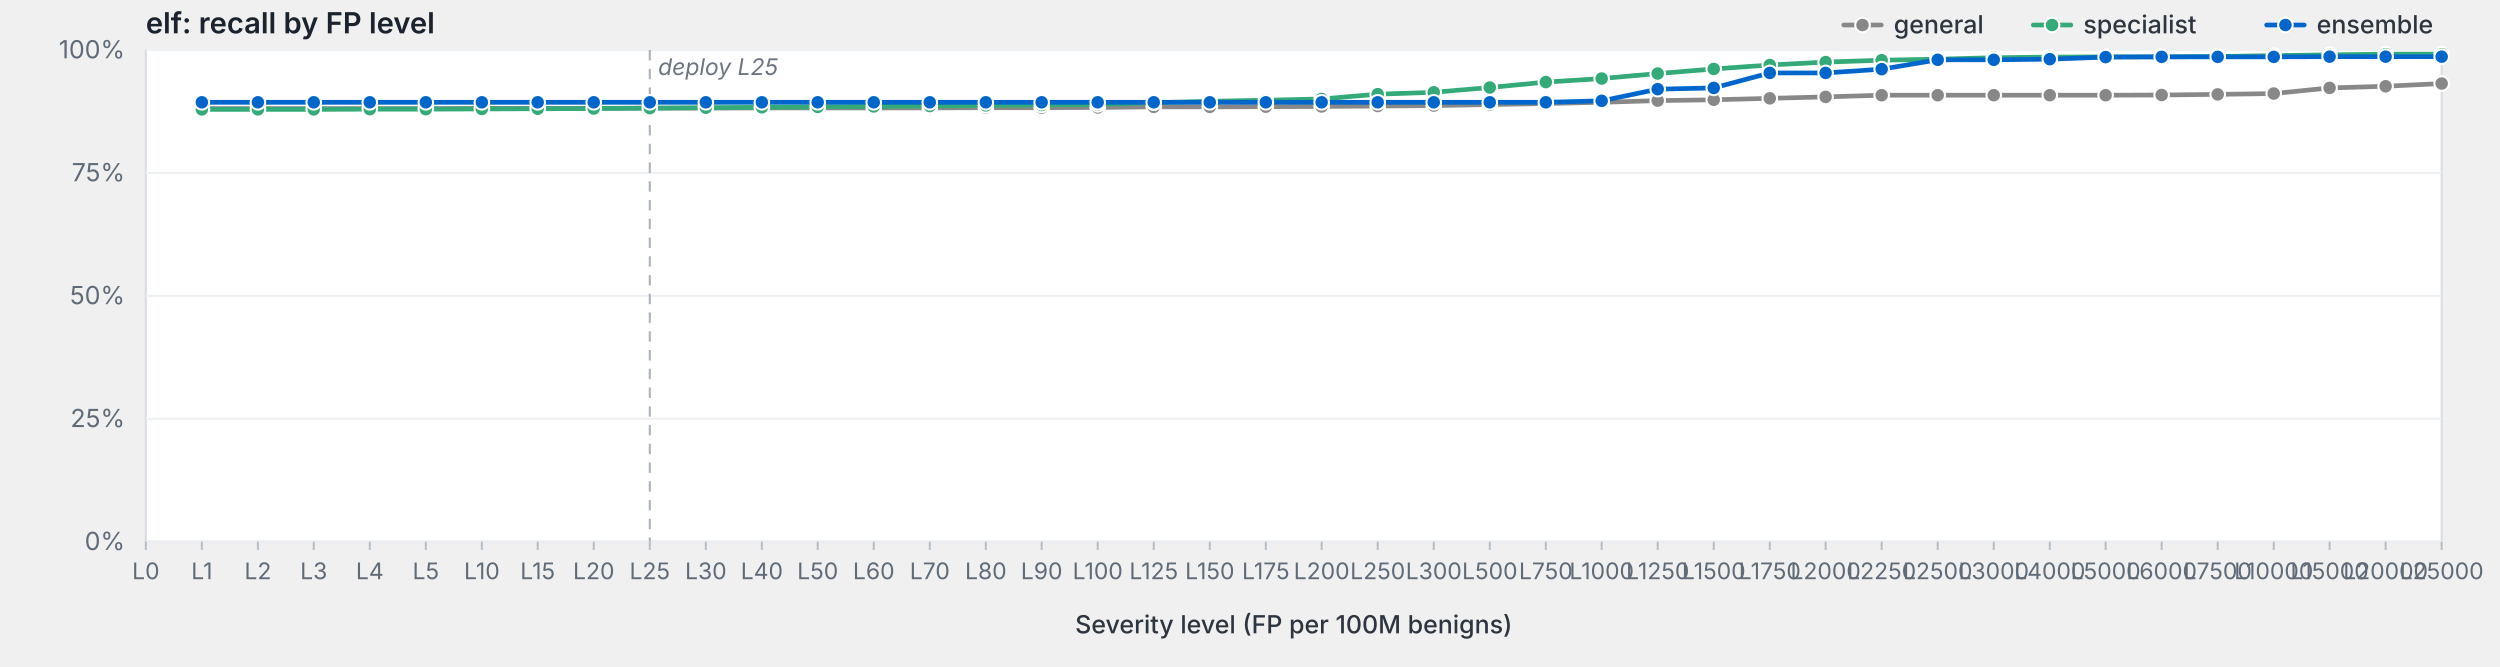
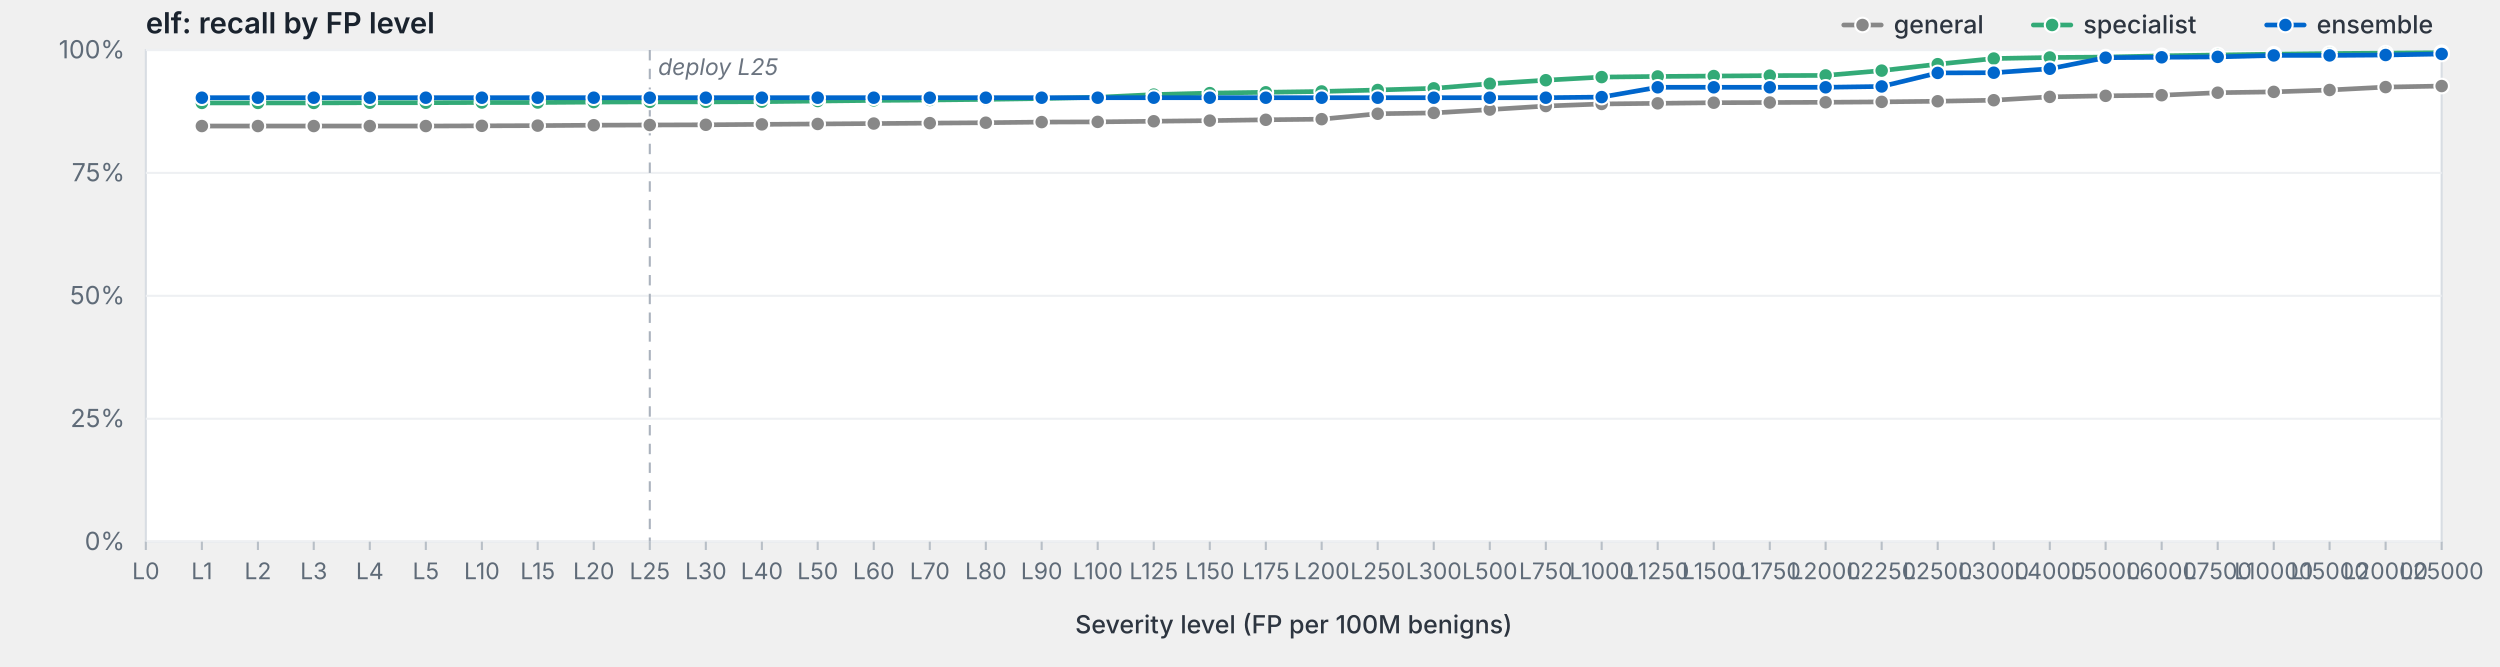
<svg xmlns="http://www.w3.org/2000/svg" viewBox="0 0 1200 320" width="1200" height="320" preserveAspectRatio="xMidYMid meet" role="img" aria-label="elf: recall by FP level">
  <style>svg { background: #fdfdfd; }.frame { fill: #fff; stroke: #d8dde3; stroke-width: 1; }.grid { stroke: #eef0f3; stroke-width: 1; }.tick { stroke: #b8bfc7; stroke-width: 1; }.axis-label { fill: #5f6b78; font-family: -apple-system, BlinkMacSystemFont, "Segoe UI", system-ui, sans-serif; font-size: 12px; }.x-label { fill: #5f6b78; font-family: -apple-system, BlinkMacSystemFont, "Segoe UI", system-ui, sans-serif; font-size: 11px; }.axis-title { fill: #2d3540; font-family: -apple-system, BlinkMacSystemFont, "Segoe UI", system-ui, sans-serif; font-size: 12px; font-weight: 500; }.title { fill: #1a232e; font-family: -apple-system, BlinkMacSystemFont, "Segoe UI", system-ui, sans-serif; font-size: 14px; font-weight: 600; }.deploy-marker { stroke: #aab2bd; stroke-width: 1; stroke-dasharray: 5,4; }.deploy-label { fill: #6b7480; font-family: -apple-system, BlinkMacSystemFont, "Segoe UI", system-ui, sans-serif; font-size: 11px; font-style: italic; }.curve { fill: none; stroke-width: 2.25; stroke-linejoin: round; stroke-linecap: round; }.marker { stroke: #fff; stroke-width: 1; }.legend-text { fill: #2d3540; font-family: -apple-system, BlinkMacSystemFont, "Segoe UI", system-ui, sans-serif; font-size: 12px; font-weight: 500; }</style>
  <text class="title" x="70" y="16">elf: recall by FP level</text>
  <rect class="frame" x="70" y="24" width="1102" height="236" />
  <line class="grid" x1="70" y1="260.0" x2="1172" y2="260.0" />
  <text class="axis-label" x="60" y="264.0" text-anchor="end">0%</text>
  <line class="grid" x1="70" y1="201.0" x2="1172" y2="201.0" />
  <text class="axis-label" x="60" y="205.0" text-anchor="end">25%</text>
  <line class="grid" x1="70" y1="142.0" x2="1172" y2="142.0" />
  <text class="axis-label" x="60" y="146.0" text-anchor="end">50%</text>
  <line class="grid" x1="70" y1="83.0" x2="1172" y2="83.0" />
  <text class="axis-label" x="60" y="87.0" text-anchor="end">75%</text>
  <line class="grid" x1="70" y1="24.0" x2="1172" y2="24.0" />
  <text class="axis-label" x="60" y="28.0" text-anchor="end">100%</text>
  <line class="deploy-marker" x1="311.9" y1="24" x2="311.9" y2="260" />
  <text class="deploy-label" x="315.9" y="36" text-anchor="start">deploy L25</text>
  <line class="tick" x1="70.0" y1="260" x2="70.0" y2="264" />
  <text class="x-label" x="70.0" y="278" text-anchor="middle">L0</text>
  <line class="tick" x1="96.9" y1="260" x2="96.9" y2="264" />
  <text class="x-label" x="96.9" y="278" text-anchor="middle">L1</text>
  <line class="tick" x1="123.8" y1="260" x2="123.8" y2="264" />
  <text class="x-label" x="123.8" y="278" text-anchor="middle">L2</text>
  <line class="tick" x1="150.6" y1="260" x2="150.6" y2="264" />
  <text class="x-label" x="150.6" y="278" text-anchor="middle">L3</text>
  <line class="tick" x1="177.5" y1="260" x2="177.5" y2="264" />
  <text class="x-label" x="177.5" y="278" text-anchor="middle">L4</text>
  <line class="tick" x1="204.4" y1="260" x2="204.4" y2="264" />
  <text class="x-label" x="204.4" y="278" text-anchor="middle">L5</text>
  <line class="tick" x1="231.3" y1="260" x2="231.3" y2="264" />
  <text class="x-label" x="231.3" y="278" text-anchor="middle">L10</text>
  <line class="tick" x1="258.1" y1="260" x2="258.1" y2="264" />
  <text class="x-label" x="258.1" y="278" text-anchor="middle">L15</text>
  <line class="tick" x1="285.0" y1="260" x2="285.0" y2="264" />
  <text class="x-label" x="285.0" y="278" text-anchor="middle">L20</text>
  <line class="tick" x1="311.9" y1="260" x2="311.9" y2="264" />
  <text class="x-label" x="311.9" y="278" text-anchor="middle">L25</text>
  <line class="tick" x1="338.8" y1="260" x2="338.8" y2="264" />
  <text class="x-label" x="338.8" y="278" text-anchor="middle">L30</text>
  <line class="tick" x1="365.7" y1="260" x2="365.7" y2="264" />
  <text class="x-label" x="365.7" y="278" text-anchor="middle">L40</text>
  <line class="tick" x1="392.5" y1="260" x2="392.5" y2="264" />
  <text class="x-label" x="392.5" y="278" text-anchor="middle">L50</text>
  <line class="tick" x1="419.4" y1="260" x2="419.4" y2="264" />
  <text class="x-label" x="419.4" y="278" text-anchor="middle">L60</text>
  <line class="tick" x1="446.3" y1="260" x2="446.3" y2="264" />
  <text class="x-label" x="446.3" y="278" text-anchor="middle">L70</text>
  <line class="tick" x1="473.2" y1="260" x2="473.2" y2="264" />
  <text class="x-label" x="473.2" y="278" text-anchor="middle">L80</text>
  <line class="tick" x1="500.0" y1="260" x2="500.0" y2="264" />
  <text class="x-label" x="500.0" y="278" text-anchor="middle">L90</text>
  <line class="tick" x1="526.9" y1="260" x2="526.9" y2="264" />
  <text class="x-label" x="526.9" y="278" text-anchor="middle">L100</text>
  <line class="tick" x1="553.8" y1="260" x2="553.8" y2="264" />
  <text class="x-label" x="553.8" y="278" text-anchor="middle">L125</text>
  <line class="tick" x1="580.7" y1="260" x2="580.7" y2="264" />
  <text class="x-label" x="580.7" y="278" text-anchor="middle">L150</text>
  <line class="tick" x1="607.6" y1="260" x2="607.6" y2="264" />
  <text class="x-label" x="607.6" y="278" text-anchor="middle">L175</text>
  <line class="tick" x1="634.4" y1="260" x2="634.4" y2="264" />
  <text class="x-label" x="634.4" y="278" text-anchor="middle">L200</text>
  <line class="tick" x1="661.3" y1="260" x2="661.3" y2="264" />
  <text class="x-label" x="661.3" y="278" text-anchor="middle">L250</text>
  <line class="tick" x1="688.2" y1="260" x2="688.2" y2="264" />
  <text class="x-label" x="688.2" y="278" text-anchor="middle">L300</text>
  <line class="tick" x1="715.1" y1="260" x2="715.1" y2="264" />
  <text class="x-label" x="715.1" y="278" text-anchor="middle">L500</text>
  <line class="tick" x1="742.0" y1="260" x2="742.0" y2="264" />
  <text class="x-label" x="742.0" y="278" text-anchor="middle">L750</text>
  <line class="tick" x1="768.8" y1="260" x2="768.8" y2="264" />
  <text class="x-label" x="768.8" y="278" text-anchor="middle">L1000</text>
  <line class="tick" x1="795.7" y1="260" x2="795.7" y2="264" />
  <text class="x-label" x="795.7" y="278" text-anchor="middle">L1250</text>
  <line class="tick" x1="822.6" y1="260" x2="822.6" y2="264" />
  <text class="x-label" x="822.6" y="278" text-anchor="middle">L1500</text>
  <line class="tick" x1="849.5" y1="260" x2="849.5" y2="264" />
  <text class="x-label" x="849.5" y="278" text-anchor="middle">L1750</text>
  <line class="tick" x1="876.3" y1="260" x2="876.3" y2="264" />
  <text class="x-label" x="876.3" y="278" text-anchor="middle">L2000</text>
  <line class="tick" x1="903.2" y1="260" x2="903.2" y2="264" />
  <text class="x-label" x="903.2" y="278" text-anchor="middle">L2250</text>
  <line class="tick" x1="930.1" y1="260" x2="930.1" y2="264" />
  <text class="x-label" x="930.1" y="278" text-anchor="middle">L2500</text>
  <line class="tick" x1="957.0" y1="260" x2="957.0" y2="264" />
  <text class="x-label" x="957.0" y="278" text-anchor="middle">L3000</text>
  <line class="tick" x1="983.9" y1="260" x2="983.9" y2="264" />
  <text class="x-label" x="983.9" y="278" text-anchor="middle">L4000</text>
  <line class="tick" x1="1010.7" y1="260" x2="1010.7" y2="264" />
  <text class="x-label" x="1010.7" y="278" text-anchor="middle">L5000</text>
  <line class="tick" x1="1037.6" y1="260" x2="1037.6" y2="264" />
  <text class="x-label" x="1037.6" y="278" text-anchor="middle">L6000</text>
  <line class="tick" x1="1064.5" y1="260" x2="1064.5" y2="264" />
  <text class="x-label" x="1064.5" y="278" text-anchor="middle">L7500</text>
  <line class="tick" x1="1091.4" y1="260" x2="1091.4" y2="264" />
  <text class="x-label" x="1091.4" y="278" text-anchor="middle">L10000</text>
  <line class="tick" x1="1118.2" y1="260" x2="1118.2" y2="264" />
  <text class="x-label" x="1118.2" y="278" text-anchor="middle">L15000</text>
  <line class="tick" x1="1145.1" y1="260" x2="1145.1" y2="264" />
  <text class="x-label" x="1145.1" y="278" text-anchor="middle">L20000</text>
  <line class="tick" x1="1172.0" y1="260" x2="1172.0" y2="264" />
  <text class="x-label" x="1172.0" y="278" text-anchor="middle">L25000</text>
  <text class="axis-title" x="621.0" y="304" text-anchor="middle">Severity level (FP per 100M benigns)</text>
-   <path class="curve" d="M96.9,52.1 L123.8,52.1 L150.6,52.1 L177.5,52.1 L204.4,52.1 L231.3,52.0 L258.1,52.0 L285.0,52.0 L311.9,51.9 L338.8,51.9 L365.7,51.8 L392.5,51.8 L419.4,51.8 L446.3,51.8 L473.2,51.7 L500.0,51.7 L526.9,51.6 L553.8,51.3 L580.7,51.3 L607.6,51.2 L634.4,51.1 L661.3,50.9 L688.2,50.7 L715.1,50.2 L742.0,49.7 L768.8,49.1 L795.7,48.3 L822.6,47.9 L849.5,47.2 L876.3,46.5 L903.2,45.7 L930.1,45.7 L957.0,45.7 L983.9,45.7 L1010.7,45.7 L1037.6,45.6 L1064.5,45.3 L1091.4,44.9 L1118.2,42.2 L1145.1,41.4 L1172.0,40.1" stroke="#888" />
-   <circle class="marker" cx="96.9" cy="52.1" r="3.5" fill="#888" />
-   <circle class="marker" cx="123.8" cy="52.1" r="3.5" fill="#888" />
-   <circle class="marker" cx="150.6" cy="52.1" r="3.5" fill="#888" />
-   <circle class="marker" cx="177.5" cy="52.1" r="3.5" fill="#888" />
-   <circle class="marker" cx="204.4" cy="52.1" r="3.5" fill="#888" />
-   <circle class="marker" cx="231.3" cy="52.0" r="3.5" fill="#888" />
-   <circle class="marker" cx="258.1" cy="52.0" r="3.5" fill="#888" />
-   <circle class="marker" cx="285.0" cy="52.0" r="3.5" fill="#888" />
-   <circle class="marker" cx="311.9" cy="51.9" r="3.5" fill="#888" />
-   <circle class="marker" cx="338.8" cy="51.9" r="3.5" fill="#888" />
-   <circle class="marker" cx="365.7" cy="51.8" r="3.5" fill="#888" />
-   <circle class="marker" cx="392.5" cy="51.8" r="3.5" fill="#888" />
-   <circle class="marker" cx="419.4" cy="51.8" r="3.5" fill="#888" />
-   <circle class="marker" cx="446.3" cy="51.8" r="3.5" fill="#888" />
-   <circle class="marker" cx="473.2" cy="51.7" r="3.5" fill="#888" />
-   <circle class="marker" cx="500.0" cy="51.7" r="3.5" fill="#888" />
-   <circle class="marker" cx="526.9" cy="51.6" r="3.5" fill="#888" />
-   <circle class="marker" cx="553.8" cy="51.3" r="3.5" fill="#888" />
-   <circle class="marker" cx="580.7" cy="51.3" r="3.5" fill="#888" />
-   <circle class="marker" cx="607.6" cy="51.2" r="3.5" fill="#888" />
-   <circle class="marker" cx="634.4" cy="51.1" r="3.5" fill="#888" />
-   <circle class="marker" cx="661.3" cy="50.9" r="3.5" fill="#888" />
-   <circle class="marker" cx="688.2" cy="50.7" r="3.5" fill="#888" />
-   <circle class="marker" cx="715.1" cy="50.2" r="3.5" fill="#888" />
-   <circle class="marker" cx="742.0" cy="49.7" r="3.5" fill="#888" />
-   <circle class="marker" cx="768.8" cy="49.1" r="3.5" fill="#888" />
-   <circle class="marker" cx="795.7" cy="48.3" r="3.5" fill="#888" />
-   <circle class="marker" cx="822.6" cy="47.9" r="3.5" fill="#888" />
-   <circle class="marker" cx="849.5" cy="47.2" r="3.5" fill="#888" />
-   <circle class="marker" cx="876.3" cy="46.5" r="3.5" fill="#888" />
-   <circle class="marker" cx="903.2" cy="45.7" r="3.5" fill="#888" />
-   <circle class="marker" cx="930.1" cy="45.7" r="3.5" fill="#888" />
-   <circle class="marker" cx="957.0" cy="45.7" r="3.5" fill="#888" />
-   <circle class="marker" cx="983.9" cy="45.7" r="3.5" fill="#888" />
-   <circle class="marker" cx="1010.7" cy="45.7" r="3.5" fill="#888" />
-   <circle class="marker" cx="1037.6" cy="45.6" r="3.5" fill="#888" />
-   <circle class="marker" cx="1064.5" cy="45.3" r="3.5" fill="#888" />
-   <circle class="marker" cx="1091.4" cy="44.9" r="3.5" fill="#888" />
-   <circle class="marker" cx="1118.2" cy="42.2" r="3.5" fill="#888" />
-   <circle class="marker" cx="1145.1" cy="41.4" r="3.5" fill="#888" />
-   <circle class="marker" cx="1172.0" cy="40.1" r="3.5" fill="#888" />
-   <path class="curve" d="M96.9,52.5 L123.8,52.5 L150.6,52.5 L177.5,52.4 L204.4,52.4 L231.3,52.3 L258.1,52.2 L285.0,52.1 L311.9,51.9 L338.8,51.7 L365.7,51.5 L392.5,51.3 L419.4,51.1 L446.3,50.9 L473.2,50.6 L500.0,50.4 L526.9,50.1 L553.8,49.3 L580.7,48.6 L607.6,48.1 L634.4,47.5 L661.3,45.2 L688.2,44.3 L715.1,42.0 L742.0,39.4 L768.8,37.7 L795.7,35.3 L822.6,33.1 L849.5,31.2 L876.3,29.8 L903.2,28.9 L930.1,28.4 L957.0,27.7 L983.9,27.4 L1010.7,27.3 L1037.6,27.3 L1064.5,27.1 L1091.4,26.7 L1118.2,26.3 L1145.1,26.0 L1172.0,26.0" stroke="#3a7" />
-   <circle class="marker" cx="96.9" cy="52.5" r="3.5" fill="#3a7" />
-   <circle class="marker" cx="123.8" cy="52.5" r="3.5" fill="#3a7" />
-   <circle class="marker" cx="150.6" cy="52.5" r="3.5" fill="#3a7" />
-   <circle class="marker" cx="177.5" cy="52.4" r="3.5" fill="#3a7" />
-   <circle class="marker" cx="204.4" cy="52.4" r="3.5" fill="#3a7" />
-   <circle class="marker" cx="231.3" cy="52.3" r="3.5" fill="#3a7" />
-   <circle class="marker" cx="258.1" cy="52.2" r="3.5" fill="#3a7" />
-   <circle class="marker" cx="285.0" cy="52.1" r="3.5" fill="#3a7" />
-   <circle class="marker" cx="311.9" cy="51.9" r="3.5" fill="#3a7" />
-   <circle class="marker" cx="338.8" cy="51.7" r="3.5" fill="#3a7" />
-   <circle class="marker" cx="365.7" cy="51.5" r="3.5" fill="#3a7" />
-   <circle class="marker" cx="392.5" cy="51.3" r="3.5" fill="#3a7" />
-   <circle class="marker" cx="419.4" cy="51.1" r="3.5" fill="#3a7" />
-   <circle class="marker" cx="446.3" cy="50.9" r="3.5" fill="#3a7" />
-   <circle class="marker" cx="473.2" cy="50.6" r="3.5" fill="#3a7" />
-   <circle class="marker" cx="500.0" cy="50.4" r="3.5" fill="#3a7" />
-   <circle class="marker" cx="526.9" cy="50.1" r="3.5" fill="#3a7" />
-   <circle class="marker" cx="553.8" cy="49.3" r="3.5" fill="#3a7" />
-   <circle class="marker" cx="580.7" cy="48.6" r="3.5" fill="#3a7" />
-   <circle class="marker" cx="607.6" cy="48.1" r="3.5" fill="#3a7" />
-   <circle class="marker" cx="634.4" cy="47.5" r="3.5" fill="#3a7" />
-   <circle class="marker" cx="661.3" cy="45.2" r="3.5" fill="#3a7" />
-   <circle class="marker" cx="688.2" cy="44.3" r="3.5" fill="#3a7" />
-   <circle class="marker" cx="715.1" cy="42.0" r="3.5" fill="#3a7" />
-   <circle class="marker" cx="742.0" cy="39.4" r="3.5" fill="#3a7" />
-   <circle class="marker" cx="768.8" cy="37.7" r="3.5" fill="#3a7" />
-   <circle class="marker" cx="795.7" cy="35.3" r="3.5" fill="#3a7" />
-   <circle class="marker" cx="822.6" cy="33.1" r="3.5" fill="#3a7" />
-   <circle class="marker" cx="849.5" cy="31.2" r="3.5" fill="#3a7" />
-   <circle class="marker" cx="876.3" cy="29.8" r="3.5" fill="#3a7" />
-   <circle class="marker" cx="903.2" cy="28.9" r="3.5" fill="#3a7" />
-   <circle class="marker" cx="930.1" cy="28.4" r="3.5" fill="#3a7" />
-   <circle class="marker" cx="957.0" cy="27.7" r="3.5" fill="#3a7" />
-   <circle class="marker" cx="983.9" cy="27.4" r="3.5" fill="#3a7" />
-   <circle class="marker" cx="1010.7" cy="27.3" r="3.5" fill="#3a7" />
-   <circle class="marker" cx="1037.6" cy="27.3" r="3.5" fill="#3a7" />
-   <circle class="marker" cx="1064.5" cy="27.1" r="3.5" fill="#3a7" />
-   <circle class="marker" cx="1091.4" cy="26.7" r="3.5" fill="#3a7" />
-   <circle class="marker" cx="1118.2" cy="26.3" r="3.5" fill="#3a7" />
-   <circle class="marker" cx="1145.1" cy="26.0" r="3.5" fill="#3a7" />
-   <circle class="marker" cx="1172.0" cy="26.0" r="3.5" fill="#3a7" />
-   <path class="curve" d="M96.9,49.1 L123.8,49.1 L150.6,49.1 L177.5,49.1 L204.4,49.1 L231.3,49.1 L258.1,49.1 L285.0,49.1 L311.9,49.1 L338.8,49.1 L365.7,49.1 L392.5,49.1 L419.4,49.1 L446.3,49.1 L473.2,49.1 L500.0,49.1 L526.9,49.1 L553.8,49.1 L580.7,49.1 L607.6,49.1 L634.4,49.1 L661.3,49.1 L688.2,49.1 L715.1,49.1 L742.0,49.1 L768.8,48.4 L795.7,42.8 L822.6,42.2 L849.5,35.0 L876.3,35.0 L903.2,33.2 L930.1,28.7 L957.0,28.7 L983.9,28.4 L1010.7,27.4 L1037.6,27.3 L1064.5,27.3 L1091.4,27.3 L1118.2,27.2 L1145.1,27.2 L1172.0,27.2" stroke="#06c" />
-   <circle class="marker" cx="96.9" cy="49.1" r="3.5" fill="#06c" />
-   <circle class="marker" cx="123.8" cy="49.1" r="3.5" fill="#06c" />
-   <circle class="marker" cx="150.6" cy="49.1" r="3.5" fill="#06c" />
-   <circle class="marker" cx="177.5" cy="49.1" r="3.5" fill="#06c" />
-   <circle class="marker" cx="204.4" cy="49.1" r="3.5" fill="#06c" />
-   <circle class="marker" cx="231.3" cy="49.1" r="3.5" fill="#06c" />
-   <circle class="marker" cx="258.1" cy="49.1" r="3.5" fill="#06c" />
-   <circle class="marker" cx="285.0" cy="49.1" r="3.5" fill="#06c" />
-   <circle class="marker" cx="311.9" cy="49.1" r="3.5" fill="#06c" />
-   <circle class="marker" cx="338.8" cy="49.1" r="3.5" fill="#06c" />
-   <circle class="marker" cx="365.7" cy="49.1" r="3.5" fill="#06c" />
-   <circle class="marker" cx="392.5" cy="49.1" r="3.5" fill="#06c" />
-   <circle class="marker" cx="419.4" cy="49.1" r="3.5" fill="#06c" />
-   <circle class="marker" cx="446.3" cy="49.1" r="3.5" fill="#06c" />
-   <circle class="marker" cx="473.2" cy="49.1" r="3.5" fill="#06c" />
-   <circle class="marker" cx="500.0" cy="49.1" r="3.5" fill="#06c" />
-   <circle class="marker" cx="526.9" cy="49.1" r="3.5" fill="#06c" />
-   <circle class="marker" cx="553.8" cy="49.1" r="3.5" fill="#06c" />
-   <circle class="marker" cx="580.7" cy="49.1" r="3.5" fill="#06c" />
-   <circle class="marker" cx="607.6" cy="49.1" r="3.5" fill="#06c" />
-   <circle class="marker" cx="634.4" cy="49.1" r="3.5" fill="#06c" />
-   <circle class="marker" cx="661.3" cy="49.1" r="3.5" fill="#06c" />
-   <circle class="marker" cx="688.2" cy="49.1" r="3.5" fill="#06c" />
-   <circle class="marker" cx="715.1" cy="49.1" r="3.5" fill="#06c" />
-   <circle class="marker" cx="742.0" cy="49.1" r="3.5" fill="#06c" />
-   <circle class="marker" cx="768.8" cy="48.4" r="3.5" fill="#06c" />
-   <circle class="marker" cx="795.7" cy="42.8" r="3.5" fill="#06c" />
-   <circle class="marker" cx="822.6" cy="42.2" r="3.5" fill="#06c" />
-   <circle class="marker" cx="849.5" cy="35.0" r="3.5" fill="#06c" />
-   <circle class="marker" cx="876.3" cy="35.0" r="3.5" fill="#06c" />
-   <circle class="marker" cx="903.2" cy="33.2" r="3.5" fill="#06c" />
-   <circle class="marker" cx="930.1" cy="28.7" r="3.5" fill="#06c" />
-   <circle class="marker" cx="957.0" cy="28.7" r="3.5" fill="#06c" />
-   <circle class="marker" cx="983.9" cy="28.4" r="3.5" fill="#06c" />
-   <circle class="marker" cx="1010.7" cy="27.4" r="3.5" fill="#06c" />
-   <circle class="marker" cx="1037.6" cy="27.3" r="3.5" fill="#06c" />
+   <path class="curve" d="M96.9,60.5 L123.8,60.5 L150.6,60.5 L177.5,60.5 L204.4,60.5 L231.3,60.4 L258.1,60.3 L285.0,60.1 L311.9,60.0 L338.8,59.9 L365.7,59.7 L392.5,59.5 L419.4,59.3 L446.3,59.1 L473.2,58.9 L500.0,58.6 L526.9,58.5 L553.8,58.2 L580.7,57.9 L607.6,57.5 L634.4,57.2 L661.3,54.6 L688.2,54.2 L715.1,52.6 L742.0,50.9 L768.8,49.9 L795.7,49.6 L822.6,49.3 L849.5,49.2 L876.3,49.1 L903.2,48.9 L930.1,48.6 L957.0,48.1 L983.9,46.5 L1010.7,46.0 L1037.6,45.7 L1064.5,44.5 L1091.4,44.1 L1118.2,43.2 L1145.1,41.8 L1172.0,41.3" stroke="#888" />
+   <circle class="marker" cx="96.9" cy="60.5" r="3.5" fill="#888" />
+   <circle class="marker" cx="123.8" cy="60.5" r="3.5" fill="#888" />
+   <circle class="marker" cx="150.6" cy="60.5" r="3.5" fill="#888" />
+   <circle class="marker" cx="177.5" cy="60.5" r="3.5" fill="#888" />
+   <circle class="marker" cx="204.4" cy="60.5" r="3.5" fill="#888" />
+   <circle class="marker" cx="231.3" cy="60.4" r="3.5" fill="#888" />
+   <circle class="marker" cx="258.1" cy="60.3" r="3.5" fill="#888" />
+   <circle class="marker" cx="285.0" cy="60.1" r="3.5" fill="#888" />
+   <circle class="marker" cx="311.9" cy="60.0" r="3.5" fill="#888" />
+   <circle class="marker" cx="338.8" cy="59.9" r="3.5" fill="#888" />
+   <circle class="marker" cx="365.7" cy="59.7" r="3.5" fill="#888" />
+   <circle class="marker" cx="392.5" cy="59.5" r="3.5" fill="#888" />
+   <circle class="marker" cx="419.4" cy="59.3" r="3.5" fill="#888" />
+   <circle class="marker" cx="446.3" cy="59.1" r="3.5" fill="#888" />
+   <circle class="marker" cx="473.2" cy="58.9" r="3.5" fill="#888" />
+   <circle class="marker" cx="500.0" cy="58.6" r="3.5" fill="#888" />
+   <circle class="marker" cx="526.9" cy="58.5" r="3.5" fill="#888" />
+   <circle class="marker" cx="553.8" cy="58.2" r="3.5" fill="#888" />
+   <circle class="marker" cx="580.7" cy="57.9" r="3.5" fill="#888" />
+   <circle class="marker" cx="607.6" cy="57.5" r="3.5" fill="#888" />
+   <circle class="marker" cx="634.4" cy="57.2" r="3.5" fill="#888" />
+   <circle class="marker" cx="661.3" cy="54.6" r="3.5" fill="#888" />
+   <circle class="marker" cx="688.2" cy="54.2" r="3.5" fill="#888" />
+   <circle class="marker" cx="715.1" cy="52.6" r="3.5" fill="#888" />
+   <circle class="marker" cx="742.0" cy="50.9" r="3.5" fill="#888" />
+   <circle class="marker" cx="768.8" cy="49.9" r="3.5" fill="#888" />
+   <circle class="marker" cx="795.7" cy="49.6" r="3.5" fill="#888" />
+   <circle class="marker" cx="822.6" cy="49.3" r="3.5" fill="#888" />
+   <circle class="marker" cx="849.5" cy="49.2" r="3.5" fill="#888" />
+   <circle class="marker" cx="876.3" cy="49.1" r="3.5" fill="#888" />
+   <circle class="marker" cx="903.2" cy="48.9" r="3.5" fill="#888" />
+   <circle class="marker" cx="930.1" cy="48.6" r="3.5" fill="#888" />
+   <circle class="marker" cx="957.0" cy="48.1" r="3.5" fill="#888" />
+   <circle class="marker" cx="983.9" cy="46.5" r="3.5" fill="#888" />
+   <circle class="marker" cx="1010.7" cy="46.0" r="3.5" fill="#888" />
+   <circle class="marker" cx="1037.6" cy="45.7" r="3.5" fill="#888" />
+   <circle class="marker" cx="1064.5" cy="44.5" r="3.5" fill="#888" />
+   <circle class="marker" cx="1091.4" cy="44.1" r="3.5" fill="#888" />
+   <circle class="marker" cx="1118.2" cy="43.2" r="3.5" fill="#888" />
+   <circle class="marker" cx="1145.1" cy="41.8" r="3.5" fill="#888" />
+   <circle class="marker" cx="1172.0" cy="41.3" r="3.5" fill="#888" />
+   <path class="curve" d="M96.9,49.4 L123.8,49.4 L150.6,49.4 L177.5,49.3 L204.4,49.3 L231.3,49.2 L258.1,49.2 L285.0,49.0 L311.9,48.9 L338.8,48.9 L365.7,48.8 L392.5,48.5 L419.4,48.2 L446.3,48.0 L473.2,47.7 L500.0,47.3 L526.9,46.7 L553.8,45.4 L580.7,44.7 L607.6,44.3 L634.4,43.9 L661.3,43.2 L688.2,42.4 L715.1,40.2 L742.0,38.5 L768.8,37.0 L795.7,36.7 L822.6,36.5 L849.5,36.3 L876.3,36.2 L903.2,33.9 L930.1,30.8 L957.0,28.1 L983.9,27.6 L1010.7,27.4 L1037.6,26.8 L1064.5,26.4 L1091.4,26.0 L1118.2,25.7 L1145.1,25.5 L1172.0,25.3" stroke="#3a7" />
+   <circle class="marker" cx="96.9" cy="49.4" r="3.5" fill="#3a7" />
+   <circle class="marker" cx="123.8" cy="49.4" r="3.5" fill="#3a7" />
+   <circle class="marker" cx="150.6" cy="49.4" r="3.5" fill="#3a7" />
+   <circle class="marker" cx="177.5" cy="49.3" r="3.5" fill="#3a7" />
+   <circle class="marker" cx="204.4" cy="49.3" r="3.5" fill="#3a7" />
+   <circle class="marker" cx="231.3" cy="49.2" r="3.5" fill="#3a7" />
+   <circle class="marker" cx="258.1" cy="49.2" r="3.5" fill="#3a7" />
+   <circle class="marker" cx="285.0" cy="49.0" r="3.5" fill="#3a7" />
+   <circle class="marker" cx="311.9" cy="48.9" r="3.5" fill="#3a7" />
+   <circle class="marker" cx="338.8" cy="48.9" r="3.5" fill="#3a7" />
+   <circle class="marker" cx="365.7" cy="48.8" r="3.5" fill="#3a7" />
+   <circle class="marker" cx="392.5" cy="48.5" r="3.5" fill="#3a7" />
+   <circle class="marker" cx="419.4" cy="48.2" r="3.5" fill="#3a7" />
+   <circle class="marker" cx="446.3" cy="48.0" r="3.5" fill="#3a7" />
+   <circle class="marker" cx="473.2" cy="47.7" r="3.5" fill="#3a7" />
+   <circle class="marker" cx="500.0" cy="47.3" r="3.5" fill="#3a7" />
+   <circle class="marker" cx="526.9" cy="46.7" r="3.5" fill="#3a7" />
+   <circle class="marker" cx="553.8" cy="45.4" r="3.5" fill="#3a7" />
+   <circle class="marker" cx="580.7" cy="44.7" r="3.5" fill="#3a7" />
+   <circle class="marker" cx="607.6" cy="44.3" r="3.5" fill="#3a7" />
+   <circle class="marker" cx="634.4" cy="43.9" r="3.5" fill="#3a7" />
+   <circle class="marker" cx="661.3" cy="43.2" r="3.5" fill="#3a7" />
+   <circle class="marker" cx="688.2" cy="42.4" r="3.5" fill="#3a7" />
+   <circle class="marker" cx="715.1" cy="40.2" r="3.5" fill="#3a7" />
+   <circle class="marker" cx="742.0" cy="38.5" r="3.5" fill="#3a7" />
+   <circle class="marker" cx="768.8" cy="37.0" r="3.5" fill="#3a7" />
+   <circle class="marker" cx="795.7" cy="36.7" r="3.5" fill="#3a7" />
+   <circle class="marker" cx="822.6" cy="36.5" r="3.5" fill="#3a7" />
+   <circle class="marker" cx="849.5" cy="36.3" r="3.5" fill="#3a7" />
+   <circle class="marker" cx="876.3" cy="36.2" r="3.5" fill="#3a7" />
+   <circle class="marker" cx="903.2" cy="33.9" r="3.5" fill="#3a7" />
+   <circle class="marker" cx="930.1" cy="30.8" r="3.5" fill="#3a7" />
+   <circle class="marker" cx="957.0" cy="28.1" r="3.5" fill="#3a7" />
+   <circle class="marker" cx="983.9" cy="27.6" r="3.5" fill="#3a7" />
+   <circle class="marker" cx="1010.7" cy="27.4" r="3.5" fill="#3a7" />
+   <circle class="marker" cx="1037.6" cy="26.8" r="3.5" fill="#3a7" />
+   <circle class="marker" cx="1064.5" cy="26.4" r="3.5" fill="#3a7" />
+   <circle class="marker" cx="1091.4" cy="26.0" r="3.5" fill="#3a7" />
+   <circle class="marker" cx="1118.2" cy="25.7" r="3.5" fill="#3a7" />
+   <circle class="marker" cx="1145.1" cy="25.5" r="3.5" fill="#3a7" />
+   <circle class="marker" cx="1172.0" cy="25.3" r="3.5" fill="#3a7" />
+   <path class="curve" d="M96.9,46.9 L123.8,46.9 L150.6,46.9 L177.5,46.9 L204.4,46.9 L231.3,46.9 L258.1,46.9 L285.0,46.9 L311.9,46.9 L338.8,46.9 L365.7,46.9 L392.5,46.9 L419.4,46.9 L446.3,46.9 L473.2,46.9 L500.0,46.9 L526.9,46.9 L553.8,46.9 L580.7,46.9 L607.6,46.9 L634.4,46.9 L661.3,46.9 L688.2,46.9 L715.1,46.9 L742.0,46.9 L768.8,46.6 L795.7,41.9 L822.6,41.9 L849.5,41.9 L876.3,41.9 L903.2,41.5 L930.1,35.0 L957.0,34.9 L983.9,33.0 L1010.7,27.7 L1037.6,27.5 L1064.5,27.3 L1091.4,26.6 L1118.2,26.6 L1145.1,26.4 L1172.0,25.9" stroke="#06c" />
+   <circle class="marker" cx="96.9" cy="46.9" r="3.5" fill="#06c" />
+   <circle class="marker" cx="123.8" cy="46.9" r="3.5" fill="#06c" />
+   <circle class="marker" cx="150.6" cy="46.9" r="3.5" fill="#06c" />
+   <circle class="marker" cx="177.5" cy="46.9" r="3.5" fill="#06c" />
+   <circle class="marker" cx="204.4" cy="46.9" r="3.5" fill="#06c" />
+   <circle class="marker" cx="231.3" cy="46.9" r="3.5" fill="#06c" />
+   <circle class="marker" cx="258.1" cy="46.9" r="3.5" fill="#06c" />
+   <circle class="marker" cx="285.0" cy="46.9" r="3.5" fill="#06c" />
+   <circle class="marker" cx="311.9" cy="46.9" r="3.5" fill="#06c" />
+   <circle class="marker" cx="338.8" cy="46.9" r="3.5" fill="#06c" />
+   <circle class="marker" cx="365.7" cy="46.9" r="3.5" fill="#06c" />
+   <circle class="marker" cx="392.5" cy="46.9" r="3.5" fill="#06c" />
+   <circle class="marker" cx="419.4" cy="46.9" r="3.5" fill="#06c" />
+   <circle class="marker" cx="446.3" cy="46.9" r="3.5" fill="#06c" />
+   <circle class="marker" cx="473.2" cy="46.9" r="3.5" fill="#06c" />
+   <circle class="marker" cx="500.0" cy="46.9" r="3.5" fill="#06c" />
+   <circle class="marker" cx="526.9" cy="46.9" r="3.5" fill="#06c" />
+   <circle class="marker" cx="553.8" cy="46.9" r="3.5" fill="#06c" />
+   <circle class="marker" cx="580.7" cy="46.9" r="3.5" fill="#06c" />
+   <circle class="marker" cx="607.6" cy="46.9" r="3.5" fill="#06c" />
+   <circle class="marker" cx="634.4" cy="46.9" r="3.5" fill="#06c" />
+   <circle class="marker" cx="661.3" cy="46.9" r="3.5" fill="#06c" />
+   <circle class="marker" cx="688.2" cy="46.9" r="3.5" fill="#06c" />
+   <circle class="marker" cx="715.1" cy="46.9" r="3.5" fill="#06c" />
+   <circle class="marker" cx="742.0" cy="46.9" r="3.5" fill="#06c" />
+   <circle class="marker" cx="768.8" cy="46.6" r="3.5" fill="#06c" />
+   <circle class="marker" cx="795.7" cy="41.9" r="3.5" fill="#06c" />
+   <circle class="marker" cx="822.6" cy="41.9" r="3.5" fill="#06c" />
+   <circle class="marker" cx="849.5" cy="41.9" r="3.5" fill="#06c" />
+   <circle class="marker" cx="876.3" cy="41.9" r="3.5" fill="#06c" />
+   <circle class="marker" cx="903.2" cy="41.5" r="3.5" fill="#06c" />
+   <circle class="marker" cx="930.1" cy="35.0" r="3.5" fill="#06c" />
+   <circle class="marker" cx="957.0" cy="34.9" r="3.5" fill="#06c" />
+   <circle class="marker" cx="983.9" cy="33.0" r="3.5" fill="#06c" />
+   <circle class="marker" cx="1010.7" cy="27.7" r="3.5" fill="#06c" />
+   <circle class="marker" cx="1037.6" cy="27.5" r="3.5" fill="#06c" />
  <circle class="marker" cx="1064.5" cy="27.3" r="3.5" fill="#06c" />
-   <circle class="marker" cx="1091.4" cy="27.3" r="3.5" fill="#06c" />
-   <circle class="marker" cx="1118.2" cy="27.2" r="3.5" fill="#06c" />
-   <circle class="marker" cx="1145.1" cy="27.2" r="3.5" fill="#06c" />
-   <circle class="marker" cx="1172.0" cy="27.2" r="3.5" fill="#06c" />
+   <circle class="marker" cx="1091.4" cy="26.6" r="3.5" fill="#06c" />
+   <circle class="marker" cx="1118.2" cy="26.6" r="3.5" fill="#06c" />
+   <circle class="marker" cx="1145.1" cy="26.4" r="3.5" fill="#06c" />
+   <circle class="marker" cx="1172.0" cy="25.9" r="3.5" fill="#06c" />
  <line x1="1088.0" y1="12.0" x2="1106.0" y2="12.0" stroke="#06c" stroke-width="2.25" stroke-linecap="round" />
  <circle cx="1097.0" cy="12.0" r="3.5" fill="#06c" stroke="#fff" stroke-width="1" />
  <text class="legend-text" x="1112.0" y="16.0">ensemble</text>
  <line x1="976.0" y1="12.0" x2="994.0" y2="12.0" stroke="#3a7" stroke-width="2.25" stroke-linecap="round" />
  <circle cx="985.0" cy="12.0" r="3.5" fill="#3a7" stroke="#fff" stroke-width="1" />
  <text class="legend-text" x="1000.0" y="16.0">specialist</text>
  <line x1="885.0" y1="12.0" x2="903.0" y2="12.0" stroke="#888" stroke-width="2.25" stroke-linecap="round" />
  <circle cx="894.0" cy="12.0" r="3.5" fill="#888" stroke="#fff" stroke-width="1" />
  <text class="legend-text" x="909.0" y="16.0">general</text>
</svg>
